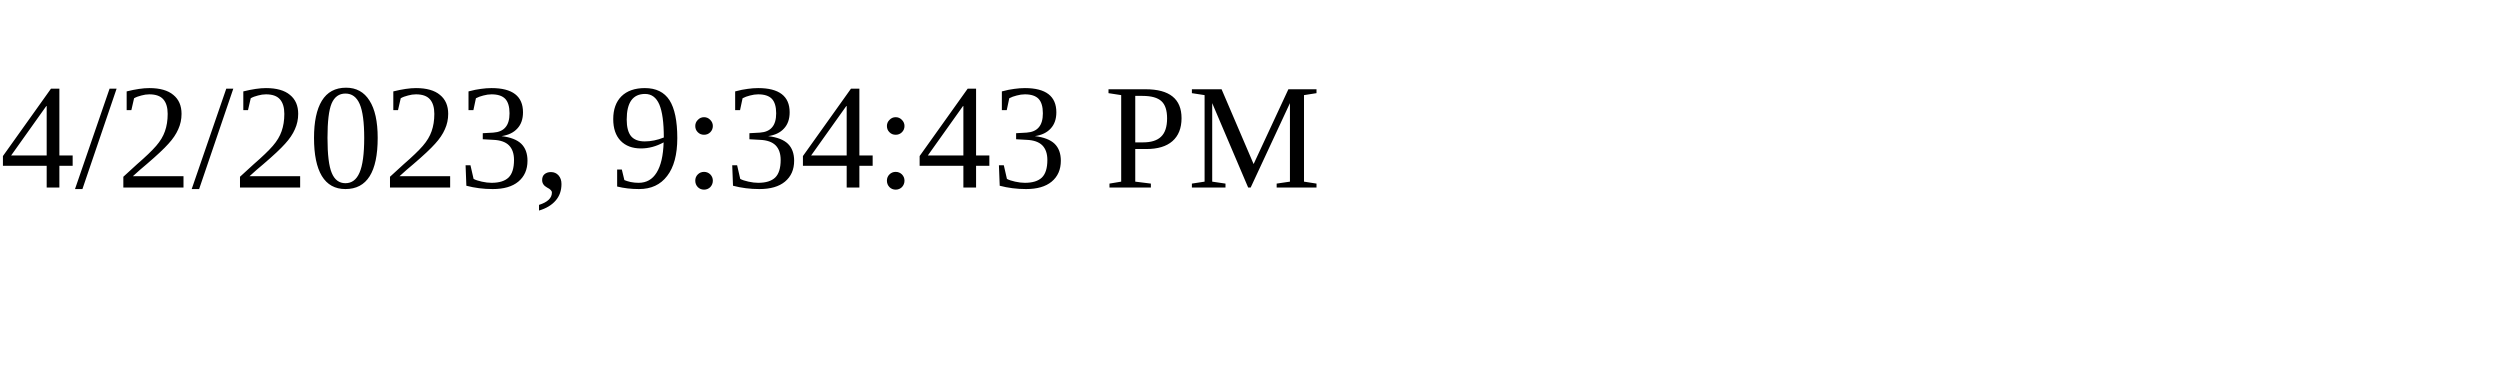
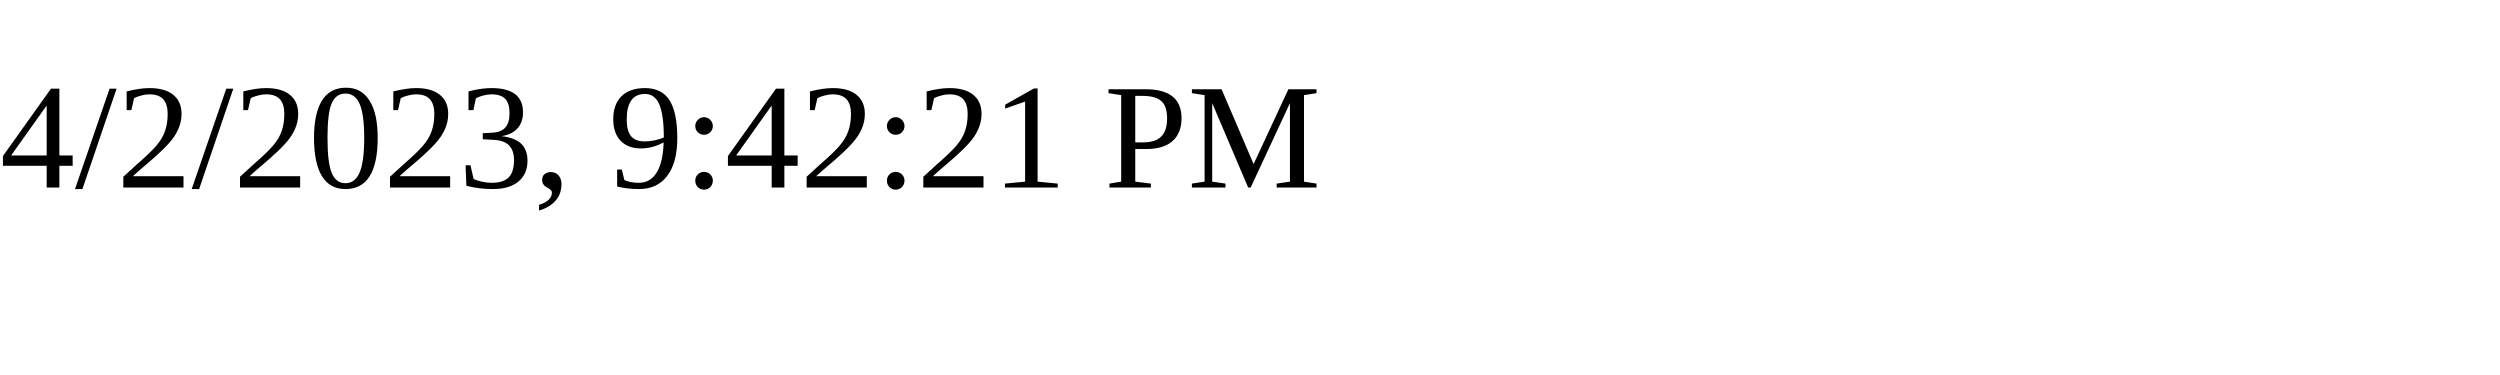
<svg xmlns="http://www.w3.org/2000/svg" height="30" width="200">
-   <text x="0" y="15">4/2/2023, 9:34:43 PM</text>
+   <text x="0" y="15">4/2/2023, 9:42:21 PM</text>
</svg>
